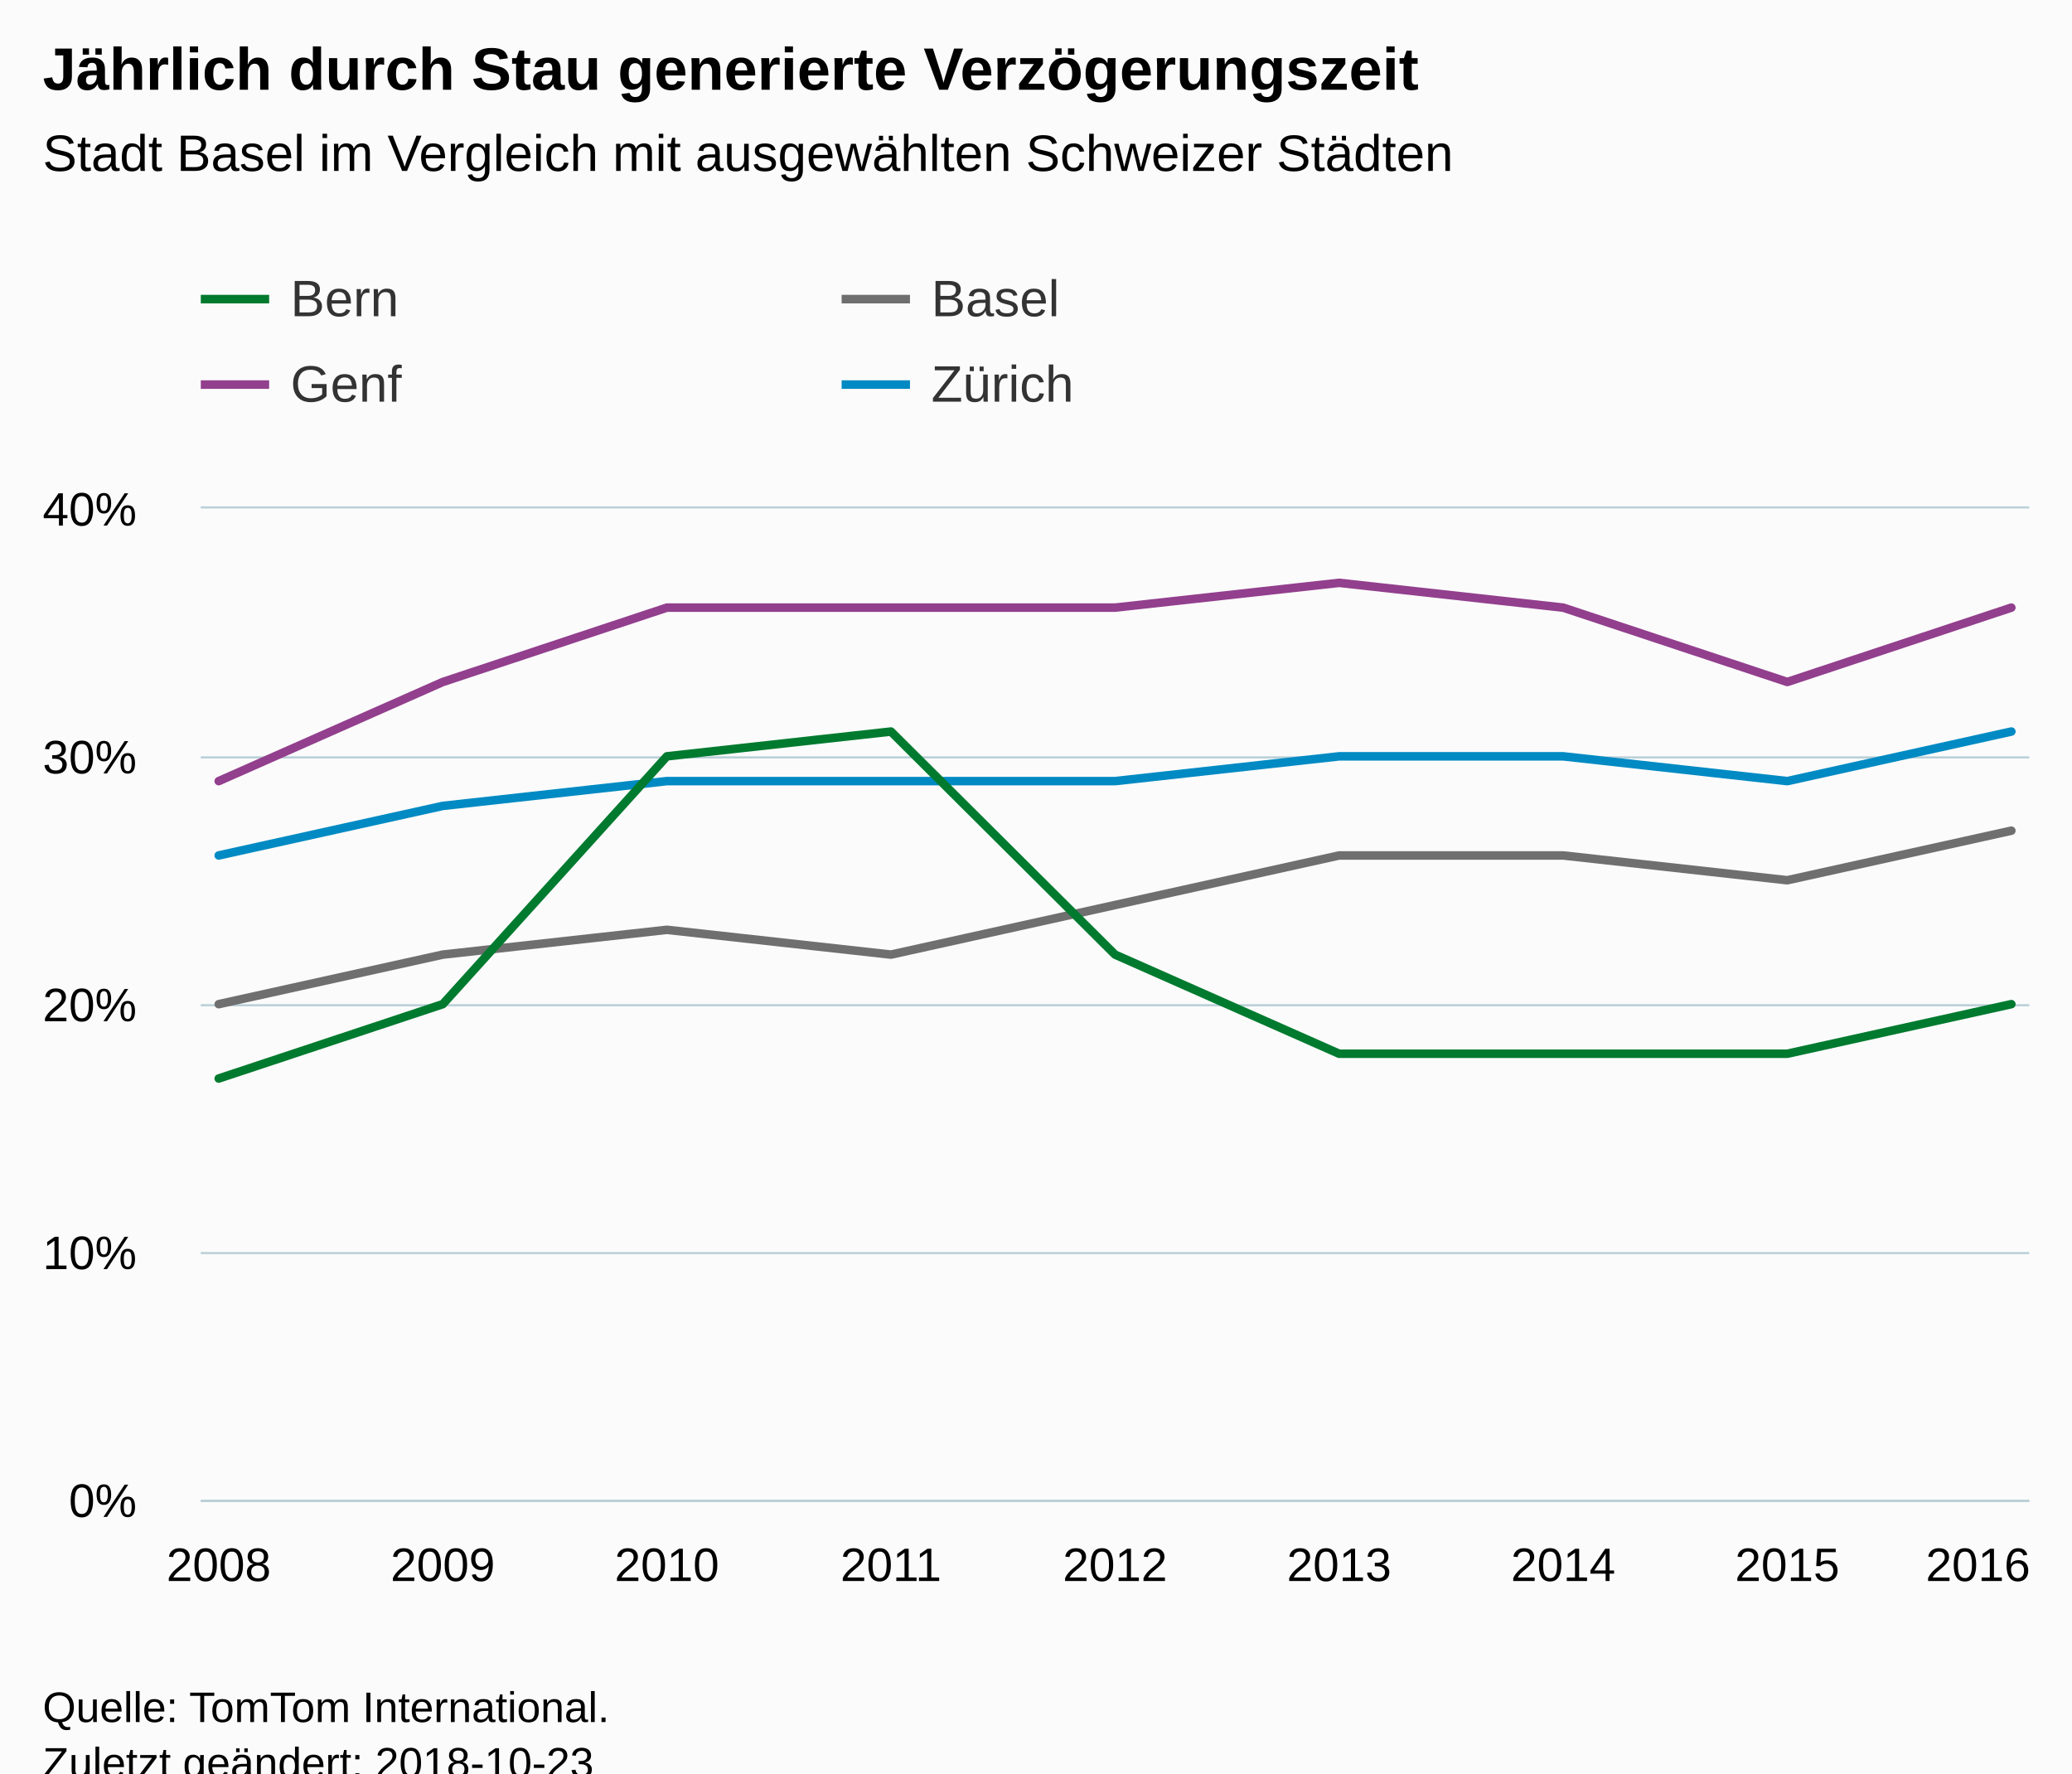
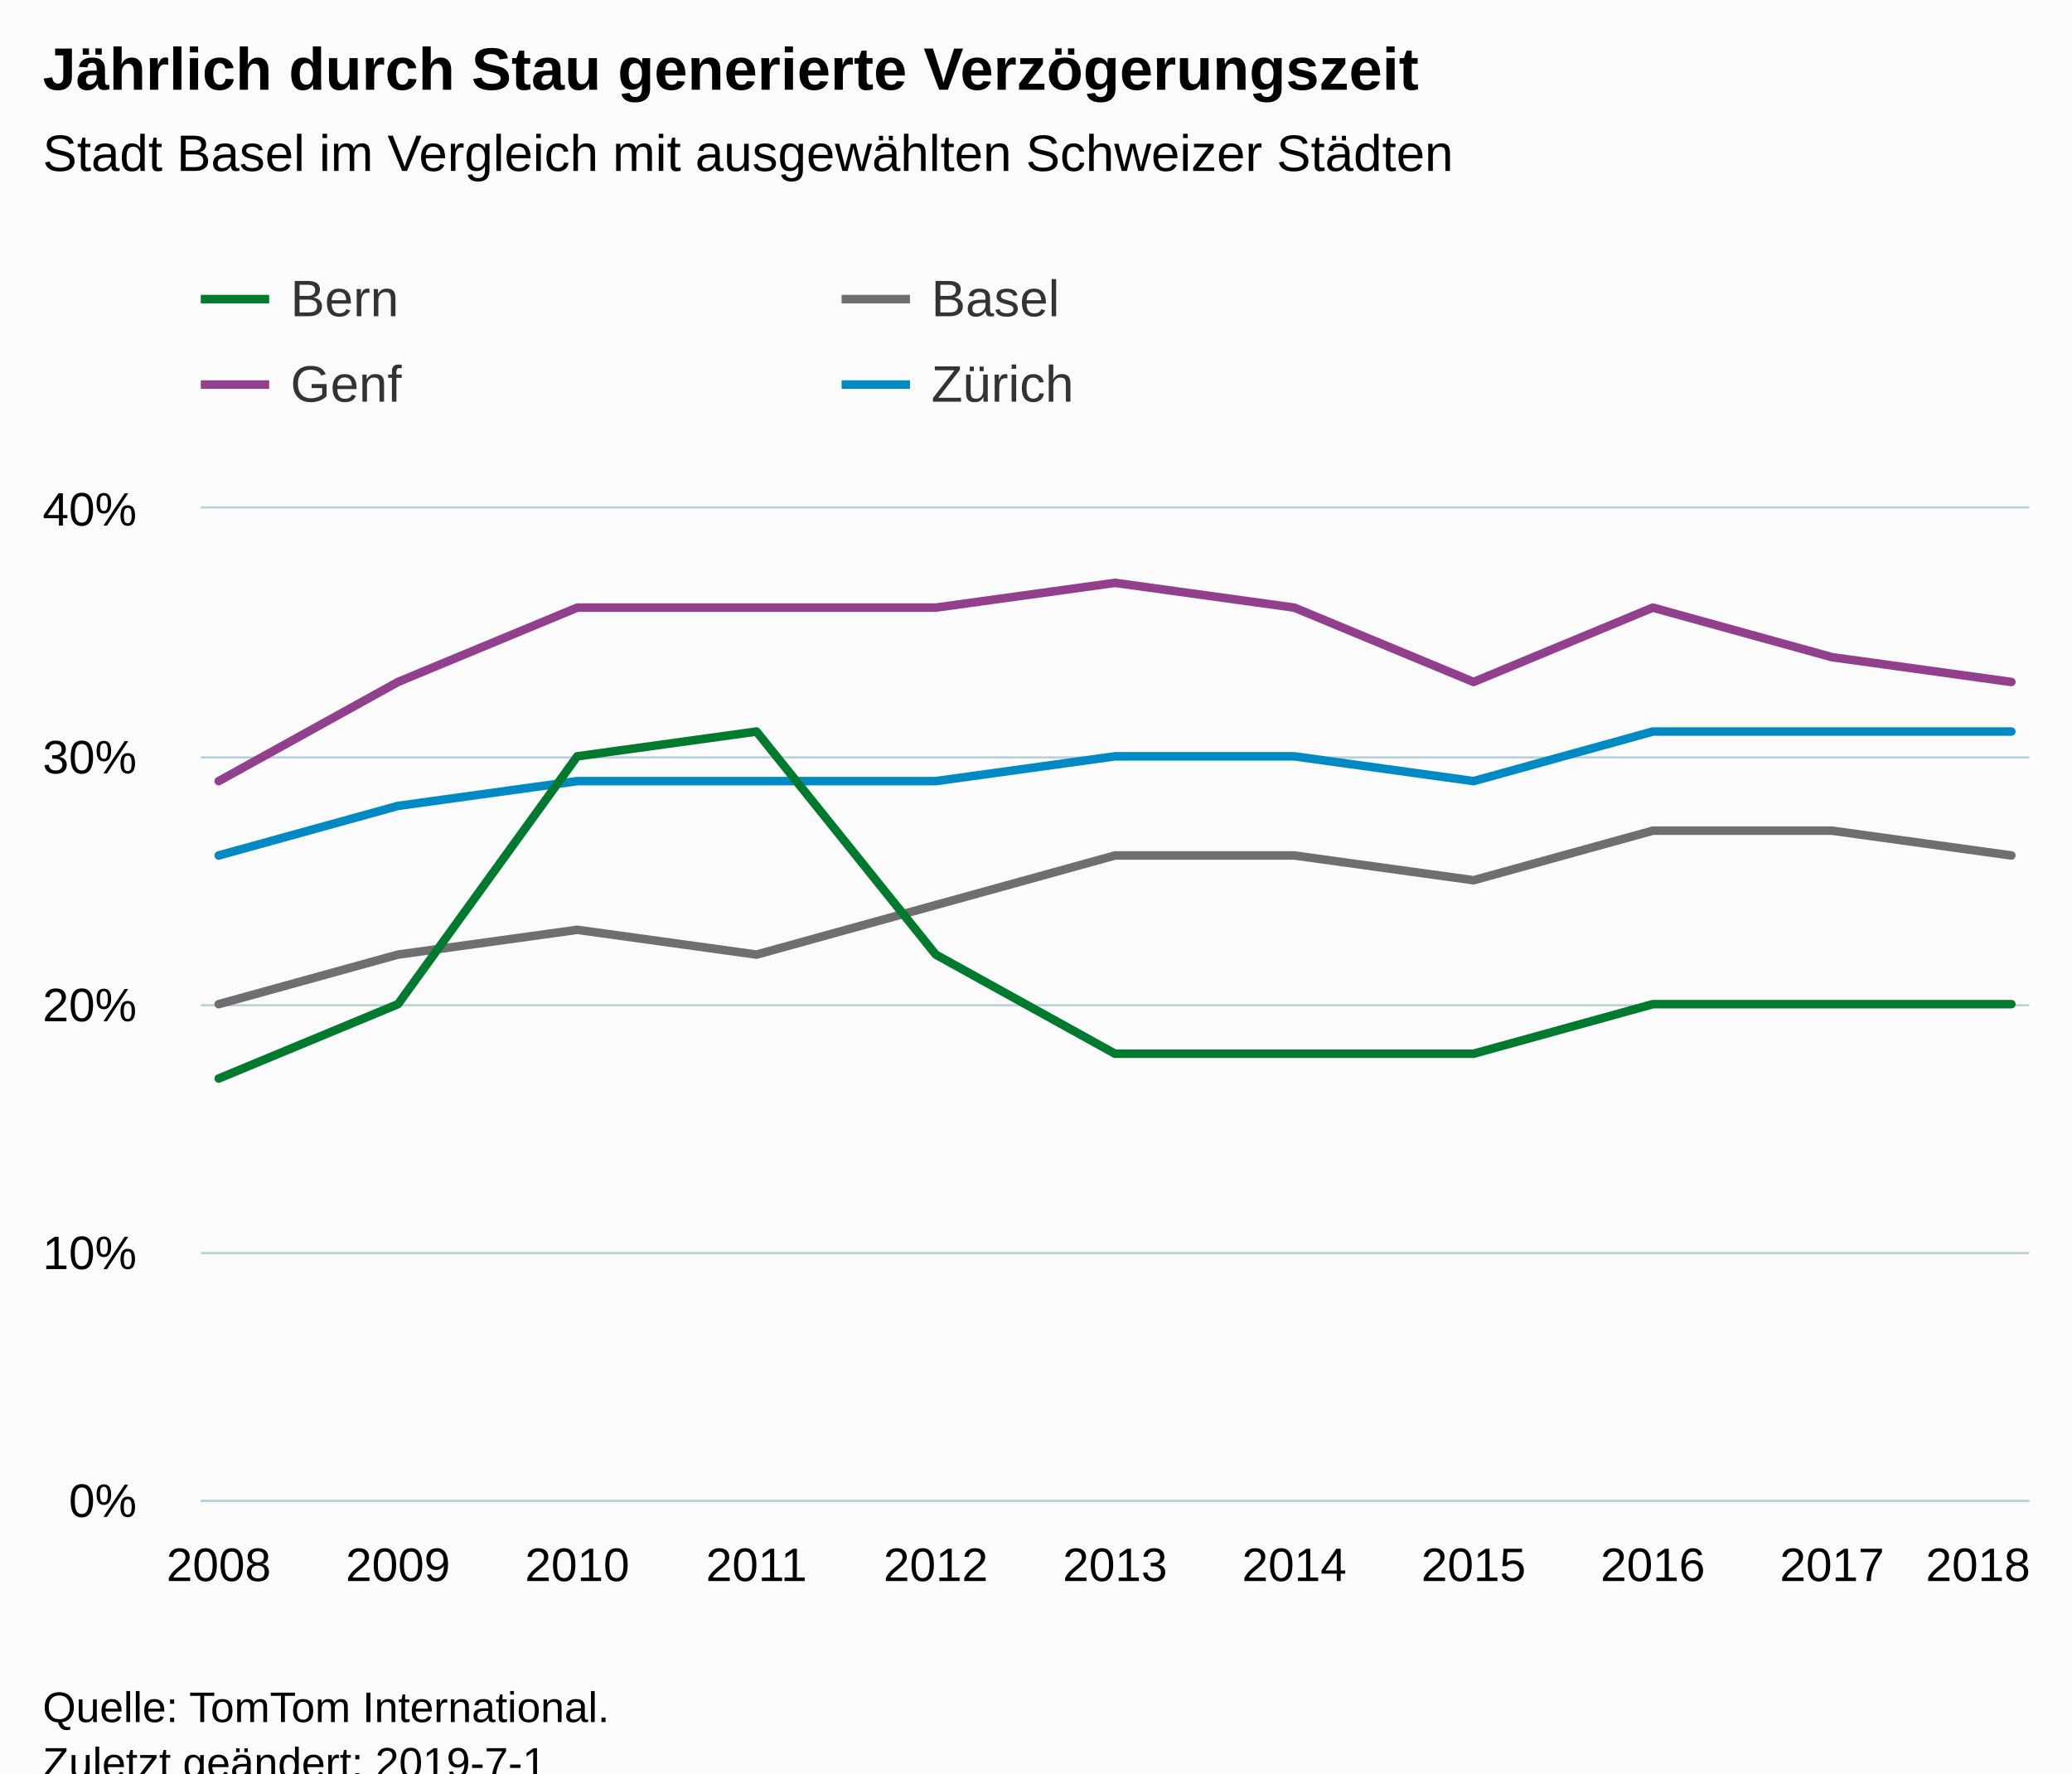
<svg xmlns="http://www.w3.org/2000/svg" version="1.1" class="highcharts-root" style="font-family:Arial;font-size:12px;" viewBox="0 0 485 415">
  <defs>
-     <clipPath id="highcharts-cljkh8s-6">
+     <clipPath id="highcharts-hf580iw-6">
      <rect x="0" y="0" width="428" height="232" fill="none" />
    </clipPath>
-     <clipPath id="highcharts-cljkh8s-7">
+     <clipPath id="highcharts-hf580iw-7">
      <rect x="0" y="0" width="428" height="232" fill="none" />
    </clipPath>
  </defs>
  <rect fill="#fbfbfb" class="highcharts-background" x="0" y="0" width="485" height="428" rx="0" ry="0" />
  <rect fill="none" class="highcharts-plot-background" x="47" y="119" width="428" height="232" />
  <g class="highcharts-pane-group" data-z-index="0" />
  <g class="highcharts-grid highcharts-xaxis-grid " data-z-index="1">
    <path fill="none" data-z-index="1" class="highcharts-grid-line" d="M 50.5 119 L 50.5 351" opacity="1" />
-     <path fill="none" data-z-index="1" class="highcharts-grid-line" d="M 103.5 119 L 103.5 351" opacity="1" />
-     <path fill="none" data-z-index="1" class="highcharts-grid-line" d="M 155.5 119 L 155.5 351" opacity="1" />
-     <path fill="none" data-z-index="1" class="highcharts-grid-line" d="M 208.5 119 L 208.5 351" opacity="1" />
+     <path fill="none" data-z-index="1" class="highcharts-grid-line" d="M 92.5 119 L 92.5 351" opacity="1" />
+     <path fill="none" data-z-index="1" class="highcharts-grid-line" d="M 134.5 119 L 134.5 351" opacity="1" />
+     <path fill="none" data-z-index="1" class="highcharts-grid-line" d="M 176.5 119 L 176.5 351" opacity="1" />
+     <path fill="none" data-z-index="1" class="highcharts-grid-line" d="M 218.5 119 L 218.5 351" opacity="1" />
    <path fill="none" data-z-index="1" class="highcharts-grid-line" d="M 260.5 119 L 260.5 351" opacity="1" />
-     <path fill="none" data-z-index="1" class="highcharts-grid-line" d="M 312.5 119 L 312.5 351" opacity="1" />
-     <path fill="none" data-z-index="1" class="highcharts-grid-line" d="M 365.5 119 L 365.5 351" opacity="1" />
-     <path fill="none" data-z-index="1" class="highcharts-grid-line" d="M 417.5 119 L 417.5 351" opacity="1" />
+     <path fill="none" data-z-index="1" class="highcharts-grid-line" d="M 302.5 119 L 302.5 351" opacity="1" />
+     <path fill="none" data-z-index="1" class="highcharts-grid-line" d="M 344.5 119 L 344.5 351" opacity="1" />
+     <path fill="none" data-z-index="1" class="highcharts-grid-line" d="M 386.5 119 L 386.5 351" opacity="1" />
+     <path fill="none" data-z-index="1" class="highcharts-grid-line" d="M 428.5 119 L 428.5 351" opacity="1" />
    <path fill="none" data-z-index="1" class="highcharts-grid-line" d="M 470.5 119 L 470.5 351" opacity="1" />
  </g>
  <g class="highcharts-grid highcharts-yaxis-grid " data-z-index="1">
    <path fill="none" stroke="#B9CFD7" stroke-width="0.5" data-z-index="1" class="highcharts-grid-line" d="M 47 351.25 L 475 351.25" opacity="1" />
    <path fill="none" stroke="#B9CFD7" stroke-width="0.5" data-z-index="1" class="highcharts-grid-line" d="M 47 293.25 L 475 293.25" opacity="1" />
    <path fill="none" stroke="#B9CFD7" stroke-width="0.5" data-z-index="1" class="highcharts-grid-line" d="M 47 235.25 L 475 235.25" opacity="1" />
    <path fill="none" stroke="#B9CFD7" stroke-width="0.5" data-z-index="1" class="highcharts-grid-line" d="M 47 177.25 L 475 177.25" opacity="1" />
    <path fill="none" stroke="#B9CFD7" stroke-width="0.5" data-z-index="1" class="highcharts-grid-line" d="M 47 118.75 L 475 118.75" opacity="1" />
  </g>
  <rect fill="none" class="highcharts-plot-border" data-z-index="1" x="47" y="119" width="428" height="232" />
  <g class="highcharts-axis highcharts-xaxis " data-z-index="2">
    <path fill="none" class="highcharts-axis-line" stroke="#B9CFD7" stroke-width="0.5" data-z-index="7" d="M 47 351.25 L 475 351.25" />
  </g>
  <g class="highcharts-axis highcharts-yaxis " data-z-index="2">
    <path fill="none" class="highcharts-axis-line" data-z-index="7" d="M 47 119 L 47 351" />
  </g>
  <g class="highcharts-series-group" data-z-index="3">
-     <g data-z-index="0.1" class="highcharts-series highcharts-series-0 highcharts-line-series " transform="translate(47,119) scale(1 1)" clip-path="url(#highcharts-cljkh8s-7)">
-       <path fill="none" d="M 4.196 116 L 56.647 104.4 L 109.098 98.6 L 161.549 104.4 L 214 92.8 L 266.451 81.2 L 318.902 81.2 L 371.353 87 L 423.804 75.4" class="highcharts-graph" data-z-index="1" stroke="#6F6F6F" stroke-width="2" stroke-linejoin="round" stroke-linecap="round" />
+     <g data-z-index="0.1" class="highcharts-series highcharts-series-0 highcharts-line-series " transform="translate(47,119) scale(1 1)" clip-path="url(#highcharts-hf580iw-7)">
+       <path fill="none" d="M 4.196 116 L 46.157 104.4 L 88.118 98.6 L 130.078 104.4 L 172.039 92.8 L 214 81.2 L 255.961 81.2 L 297.922 87 L 339.882 75.4 L 381.843 75.4 L 423.804 81.2" class="highcharts-graph" data-z-index="1" stroke="#6F6F6F" stroke-width="2" stroke-linejoin="round" stroke-linecap="round" />
    </g>
    <g data-z-index="0.1" class="highcharts-markers highcharts-series-0 highcharts-line-series " transform="translate(47,119) scale(1 1)" clip-path="none" />
-     <g data-z-index="0.1" class="highcharts-series highcharts-series-1 highcharts-line-series " transform="translate(47,119) scale(1 1)" clip-path="url(#highcharts-cljkh8s-7)">
-       <path fill="none" d="M 4.196 63.8 L 56.647 40.6 L 109.098 23.2 L 161.549 23.2 L 214 23.2 L 266.451 17.4 L 318.902 23.2 L 371.353 40.6 L 423.804 23.2" class="highcharts-graph" data-z-index="1" stroke="#923F8D" stroke-width="2" stroke-linejoin="round" stroke-linecap="round" />
+     <g data-z-index="0.1" class="highcharts-series highcharts-series-1 highcharts-line-series " transform="translate(47,119) scale(1 1)" clip-path="url(#highcharts-hf580iw-7)">
+       <path fill="none" d="M 4.196 63.8 L 46.157 40.6 L 88.118 23.2 L 130.078 23.2 L 172.039 23.2 L 214 17.4 L 255.961 23.2 L 297.922 40.6 L 339.882 23.2 L 381.843 34.8 L 423.804 40.6" class="highcharts-graph" data-z-index="1" stroke="#923F8D" stroke-width="2" stroke-linejoin="round" stroke-linecap="round" />
    </g>
    <g data-z-index="0.1" class="highcharts-markers highcharts-series-1 highcharts-line-series " transform="translate(47,119) scale(1 1)" clip-path="none" />
-     <g data-z-index="0.1" class="highcharts-series highcharts-series-2 highcharts-line-series " transform="translate(47,119) scale(1 1)" clip-path="url(#highcharts-cljkh8s-7)">
-       <path fill="none" d="M 4.196 81.2 L 56.647 69.6 L 109.098 63.8 L 161.549 63.8 L 214 63.8 L 266.451 58 L 318.902 58 L 371.353 63.8 L 423.804 52.2" class="highcharts-graph" data-z-index="1" stroke="#008AC3" stroke-width="2" stroke-linejoin="round" stroke-linecap="round" />
+     <g data-z-index="0.1" class="highcharts-series highcharts-series-2 highcharts-line-series " transform="translate(47,119) scale(1 1)" clip-path="url(#highcharts-hf580iw-7)">
+       <path fill="none" d="M 4.196 81.2 L 46.157 69.6 L 88.118 63.8 L 130.078 63.8 L 172.039 63.8 L 214 58 L 255.961 58 L 297.922 63.8 L 339.882 52.2 L 381.843 52.2 L 423.804 52.2" class="highcharts-graph" data-z-index="1" stroke="#008AC3" stroke-width="2" stroke-linejoin="round" stroke-linecap="round" />
    </g>
    <g data-z-index="0.1" class="highcharts-markers highcharts-series-2 highcharts-line-series " transform="translate(47,119) scale(1 1)" clip-path="none" />
-     <g data-z-index="0.1" class="highcharts-series highcharts-series-3 highcharts-line-series " transform="translate(47,119) scale(1 1)" clip-path="url(#highcharts-cljkh8s-7)">
-       <path fill="none" d="M 4.196 133.4 L 56.647 116 L 109.098 58 L 161.549 52.2 L 214 104.4 L 266.451 127.6 L 318.902 127.6 L 371.353 127.6 L 423.804 116" class="highcharts-graph" data-z-index="1" stroke="#007A2F" stroke-width="2" stroke-linejoin="round" stroke-linecap="round" />
+     <g data-z-index="0.1" class="highcharts-series highcharts-series-3 highcharts-line-series " transform="translate(47,119) scale(1 1)" clip-path="url(#highcharts-hf580iw-7)">
+       <path fill="none" d="M 4.196 133.4 L 46.157 116 L 88.118 58 L 130.078 52.2 L 172.039 104.4 L 214 127.6 L 255.961 127.6 L 297.922 127.6 L 339.882 116 L 381.843 116 L 423.804 116" class="highcharts-graph" data-z-index="1" stroke="#007A2F" stroke-width="2" stroke-linejoin="round" stroke-linecap="round" />
    </g>
    <g data-z-index="0.1" class="highcharts-markers highcharts-series-3 highcharts-line-series " transform="translate(47,119) scale(1 1)" clip-path="none" />
  </g>
  <text x="10" text-anchor="start" class="highcharts-title" data-z-index="4" style="color:#000000;font-size:14px;font-weight:bold;fill:#000000;" y="21">
    <tspan>Jährlich durch Stau generierte Verzögerungszeit</tspan>
  </text>
  <text x="10" text-anchor="start" class="highcharts-subtitle" data-z-index="4" style="color:#000000;font-size:12px;font-weight:normal;font-family:Arial;fill:#000000;" y="40">
    <tspan>Stadt Basel im Vergleich mit ausgewählten Schweizer Städten</tspan>
  </text>
  <g class="highcharts-legend" data-z-index="7" transform="translate(39,56)">
    <rect fill="none" class="highcharts-legend-box" rx="0" ry="0" x="0" y="0" width="296" height="51" visibility="visible" />
    <g data-z-index="1">
      <g>
        <g class="highcharts-legend-item highcharts-line-series highcharts-color-undefined highcharts-series-3" data-z-index="1" transform="translate(8,3)">
          <path fill="none" d="M 0 11 L 16 11" class="highcharts-graph" stroke="#007A2F" stroke-width="2" />
          <text x="21" style="color:#333333;font-size:12px;font-weight:normal;cursor:pointer;fill:#333333;" text-anchor="start" data-z-index="2" y="15">
            <tspan>Bern</tspan>
          </text>
        </g>
        <g class="highcharts-legend-item highcharts-line-series highcharts-color-undefined highcharts-series-0" data-z-index="1" transform="translate(158,3)">
          <path fill="none" d="M 0 11 L 16 11" class="highcharts-graph" stroke="#6F6F6F" stroke-width="2" />
          <text x="21" y="15" style="color:#333333;font-size:12px;font-weight:normal;cursor:pointer;fill:#333333;" text-anchor="start" data-z-index="2">
            <tspan>Basel</tspan>
          </text>
        </g>
        <g class="highcharts-legend-item highcharts-line-series highcharts-color-undefined highcharts-series-1" data-z-index="1" transform="translate(8,23)">
          <path fill="none" d="M 0 11 L 16 11" class="highcharts-graph" stroke="#923F8D" stroke-width="2" />
          <text x="21" y="15" style="color:#333333;font-size:12px;font-weight:normal;cursor:pointer;fill:#333333;" text-anchor="start" data-z-index="2">
            <tspan>Genf</tspan>
          </text>
        </g>
        <g class="highcharts-legend-item highcharts-line-series highcharts-color-undefined highcharts-series-2" data-z-index="1" transform="translate(158,23)">
          <path fill="none" d="M 0 11 L 16 11" class="highcharts-graph" stroke="#008AC3" stroke-width="2" />
          <text x="21" y="15" style="color:#333333;font-size:12px;font-weight:normal;cursor:pointer;fill:#333333;" text-anchor="start" data-z-index="2">
            <tspan>Zürich</tspan>
          </text>
        </g>
      </g>
    </g>
  </g>
  <g class="highcharts-axis-labels highcharts-xaxis-labels " data-z-index="7">
    <text x="51.196" style="color:#000000;cursor:default;font-size:11px;fill:#000000;" text-anchor="middle" transform="translate(0,0)" y="370" opacity="1">2008</text>
-     <text x="103.647" style="color:#000000;cursor:default;font-size:11px;fill:#000000;" text-anchor="middle" transform="translate(0,0)" y="370" opacity="1">2009</text>
-     <text x="156.098" style="color:#000000;cursor:default;font-size:11px;fill:#000000;" text-anchor="middle" transform="translate(0,0)" y="370" opacity="1">2010</text>
-     <text x="208.549" style="color:#000000;cursor:default;font-size:11px;fill:#000000;" text-anchor="middle" transform="translate(0,0)" y="370" opacity="1">2011</text>
-     <text x="261" style="color:#000000;cursor:default;font-size:11px;fill:#000000;" text-anchor="middle" transform="translate(0,0)" y="370" opacity="1">2012</text>
-     <text x="313.451" style="color:#000000;cursor:default;font-size:11px;fill:#000000;" text-anchor="middle" transform="translate(0,0)" y="370" opacity="1">2013</text>
-     <text x="365.902" style="color:#000000;cursor:default;font-size:11px;fill:#000000;" text-anchor="middle" transform="translate(0,0)" y="370" opacity="1">2014</text>
-     <text x="418.353" style="color:#000000;cursor:default;font-size:11px;fill:#000000;" text-anchor="middle" transform="translate(0,0)" y="370" opacity="1">2015</text>
-     <text x="463" style="color:#000000;cursor:default;font-size:11px;fill:#000000;" text-anchor="middle" transform="translate(0,0)" y="370" opacity="1">2016</text>
+     <text x="93.157" style="color:#000000;cursor:default;font-size:11px;fill:#000000;" text-anchor="middle" transform="translate(0,0)" y="370" opacity="1">2009</text>
+     <text x="135.118" style="color:#000000;cursor:default;font-size:11px;fill:#000000;" text-anchor="middle" transform="translate(0,0)" y="370" opacity="1">2010</text>
+     <text x="177.078" style="color:#000000;cursor:default;font-size:11px;fill:#000000;" text-anchor="middle" transform="translate(0,0)" y="370" opacity="1">2011</text>
+     <text x="219.039" style="color:#000000;cursor:default;font-size:11px;fill:#000000;" text-anchor="middle" transform="translate(0,0)" y="370" opacity="1">2012</text>
+     <text x="261" style="color:#000000;cursor:default;font-size:11px;fill:#000000;" text-anchor="middle" transform="translate(0,0)" y="370" opacity="1">2013</text>
+     <text x="302.961" style="color:#000000;cursor:default;font-size:11px;fill:#000000;" text-anchor="middle" transform="translate(0,0)" y="370" opacity="1">2014</text>
+     <text x="344.922" style="color:#000000;cursor:default;font-size:11px;fill:#000000;" text-anchor="middle" transform="translate(0,0)" y="370" opacity="1">2015</text>
+     <text x="386.882" style="color:#000000;cursor:default;font-size:11px;fill:#000000;" text-anchor="middle" transform="translate(0,0)" y="370" opacity="1">2016</text>
+     <text x="428.843" style="color:#000000;cursor:default;font-size:11px;fill:#000000;" text-anchor="middle" transform="translate(0,0)" y="370" opacity="1">2017</text>
+     <text x="463" style="color:#000000;cursor:default;font-size:11px;fill:#000000;" text-anchor="middle" transform="translate(0,0)" y="370" opacity="1">2018</text>
  </g>
  <g class="highcharts-axis-labels highcharts-yaxis-labels " data-z-index="7">
    <text x="32" style="color:#000000;cursor:default;font-size:11px;fill:#000000;" text-anchor="end" transform="translate(0,0)" y="355" opacity="1">0%</text>
    <text x="32" style="color:#000000;cursor:default;font-size:11px;fill:#000000;" text-anchor="end" transform="translate(0,0)" y="297" opacity="1">10%</text>
    <text x="32" style="color:#000000;cursor:default;font-size:11px;fill:#000000;" text-anchor="end" transform="translate(0,0)" y="239" opacity="1">20%</text>
    <text x="32" style="color:#000000;cursor:default;font-size:11px;fill:#000000;" text-anchor="end" transform="translate(0,0)" y="181" opacity="1">30%</text>
    <text x="32" style="color:#000000;cursor:default;font-size:11px;fill:#000000;" text-anchor="end" transform="translate(0,0)" y="123" opacity="1">40%</text>
  </g>
  <text x="10" class="highcharts-credits" text-anchor="start" data-z-index="8" style="cursor:default;color:#000000;font-size:10px;fill:#000000;" y="403">
    <tspan>Quelle: TomTom International.</tspan>
-     <tspan x="10" dy="13">Zuletzt geändert: 2018-10-23</tspan>
+     <tspan x="10" dy="13">Zuletzt geändert: 2019-7-1</tspan>
  </text>
</svg>
